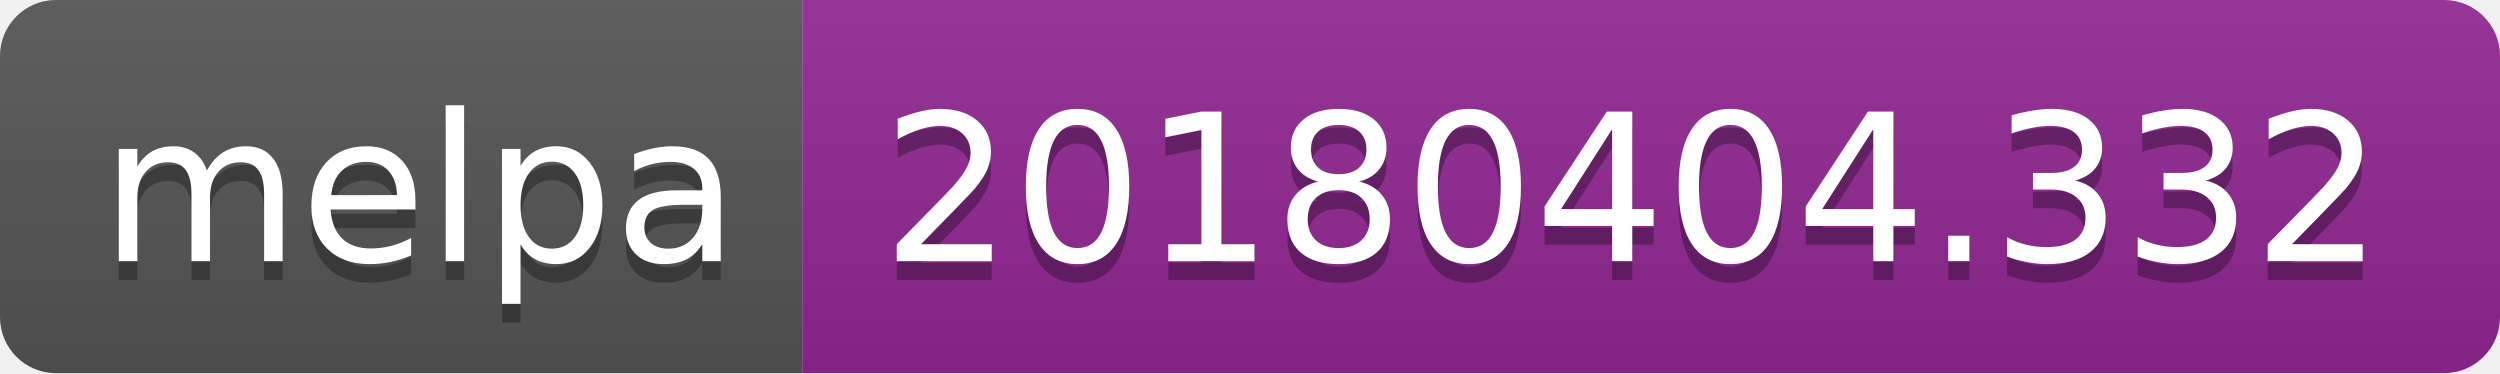
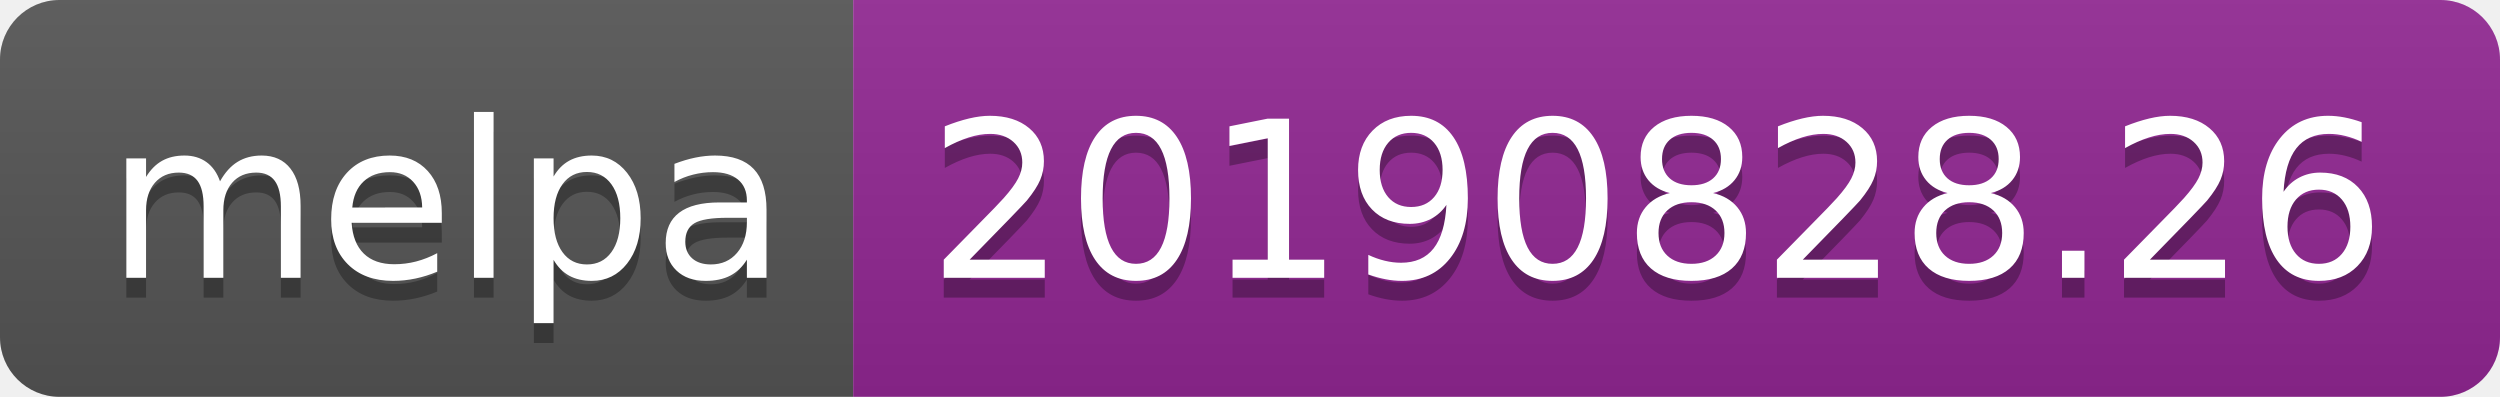
- <svg xmlns="http://www.w3.org/2000/svg" width="134" height="20">
+ <svg xmlns="http://www.w3.org/2000/svg" width="126" height="20">
  <linearGradient id="b" x2="0" y2="100%">
    <stop offset="0" stop-color="#bbb" stop-opacity=".1" />
    <stop offset="1" stop-opacity=".1" />
  </linearGradient>
  <clipPath id="a">
-     <rect width="134" height="20" rx="3" fill="#fff" />
+     <rect width="126" height="20" rx="3" fill="#fff" />
  </clipPath>
  <g clip-path="url(#a)">
    <path fill="#555" d="M0 0h43v20H0z" />
-     <path fill="#922793" d="M43 0h91v20H43z" />
-     <path fill="url(#b)" d="M0 0h134v20H0z" />
+     <path fill="#922793" d="M43 0h83v20H43z" />
+     <path fill="url(#b)" d="M0 0h126v20H0z" />
  </g>
  <g fill="#fff" text-anchor="middle" font-family="DejaVu Sans,Verdana,Geneva,sans-serif" font-size="110">
    <text x="225" y="150" fill="#010101" fill-opacity=".3" transform="scale(.1)" textLength="330">melpa</text>
    <text x="225" y="140" transform="scale(.1)" textLength="330">melpa</text>
-     <text x="875" y="150" fill="#010101" fill-opacity=".3" transform="scale(.1)" textLength="810">20180404.332</text>
-     <text x="875" y="140" transform="scale(.1)" textLength="810">20180404.332</text>
+     <text x="835" y="150" fill="#010101" fill-opacity=".3" transform="scale(.1)" textLength="730">20190828.26</text>
+     <text x="835" y="140" transform="scale(.1)" textLength="730">20190828.26</text>
  </g>
</svg>
